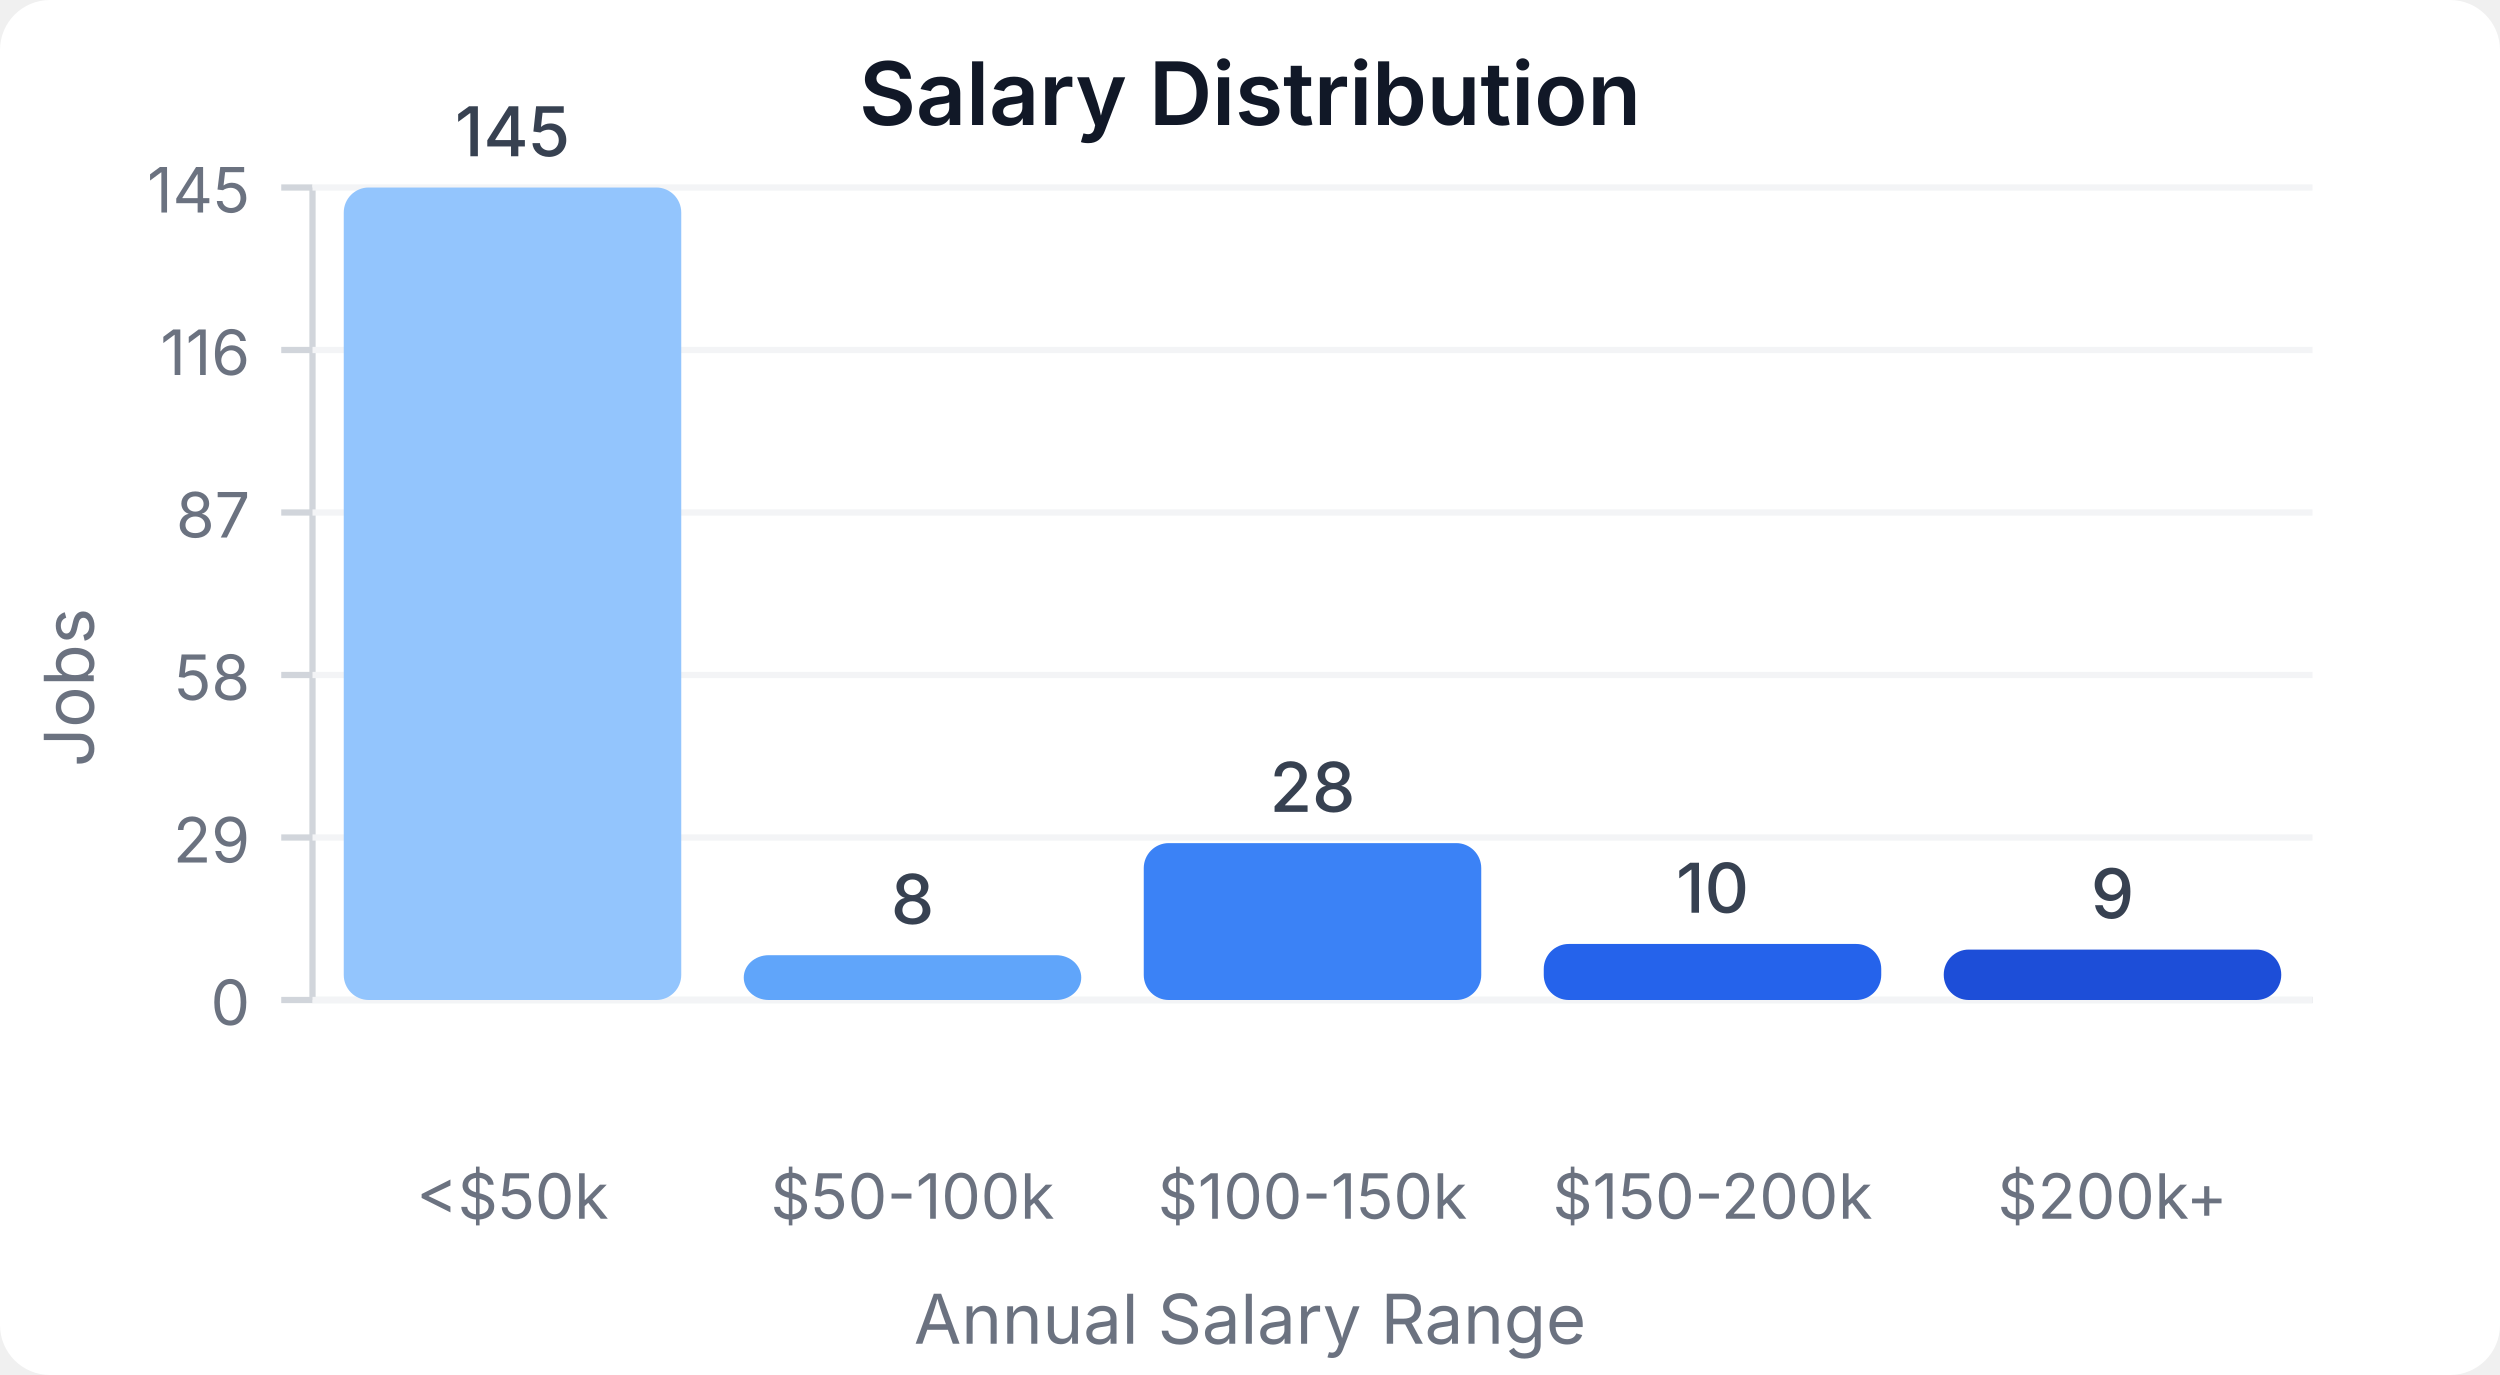
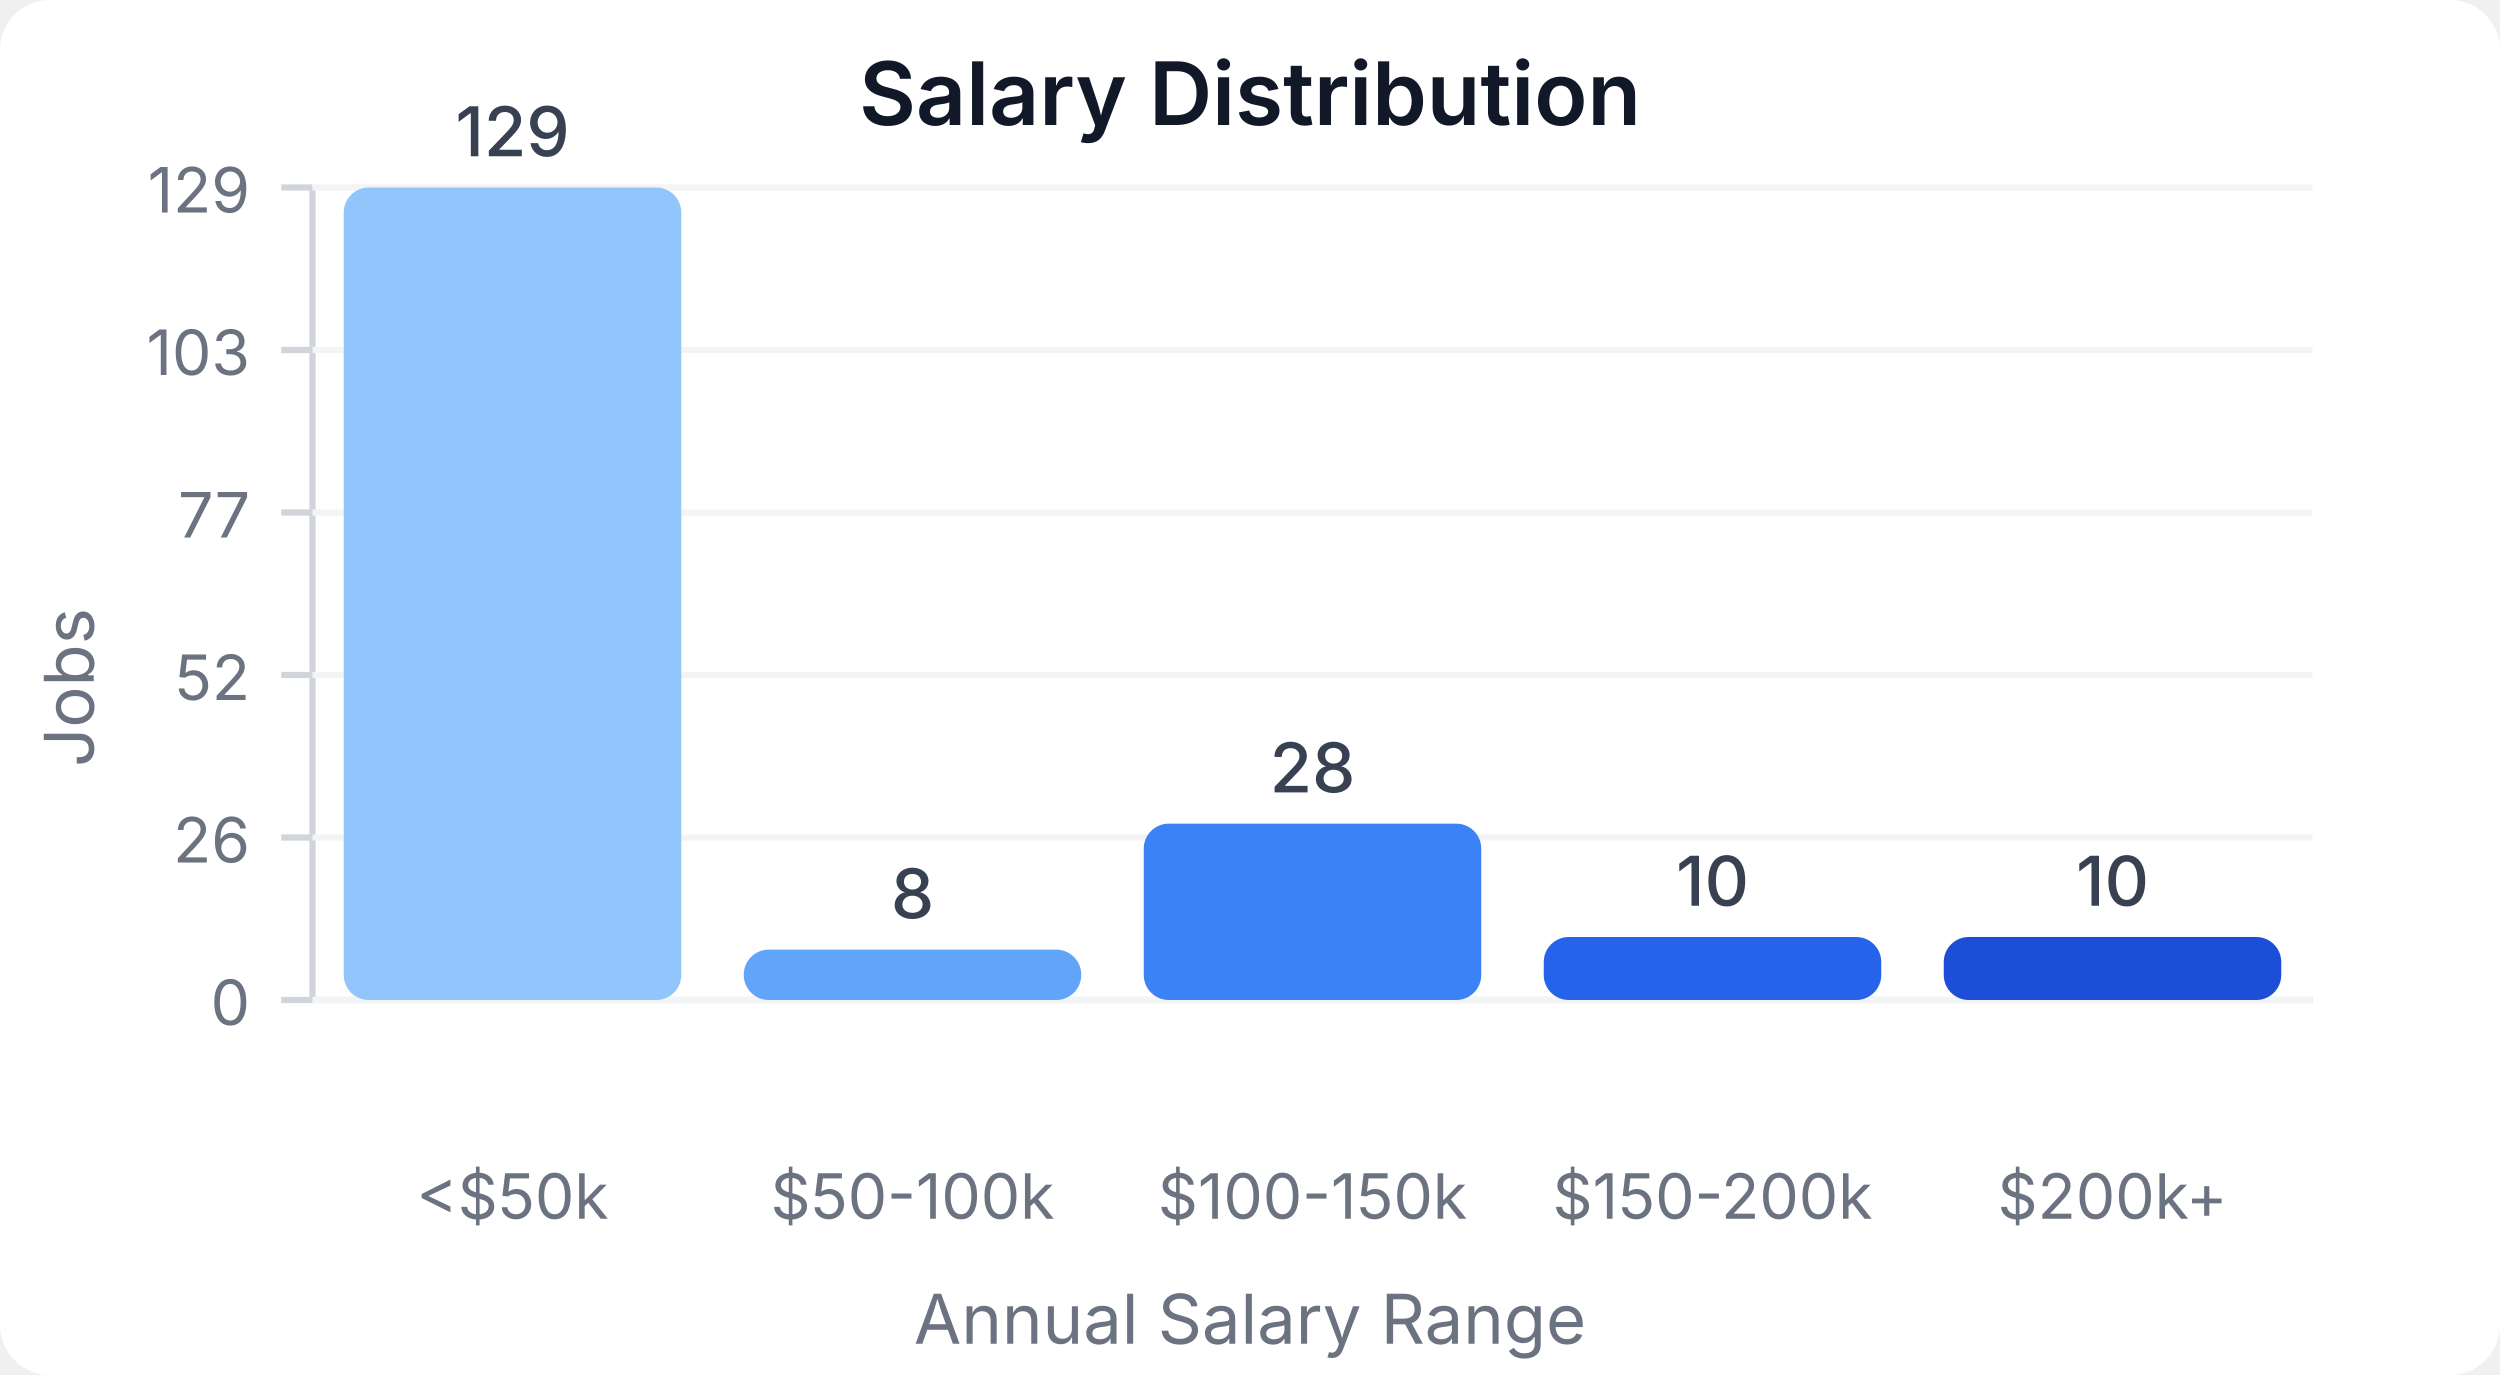
<svg xmlns="http://www.w3.org/2000/svg" width="400" height="220" viewBox="0 0 400 220">
  <style>
    text { font-family: system-ui, -apple-system, sans-serif; }
  </style>
  <rect width="400" height="220" fill="#ffffff" rx="8" />
  <text x="200" y="20" text-anchor="middle" font-size="14" font-weight="600" fill="#111827">Salary Distribution</text>
  <line x1="50" y1="30" x2="50" y2="160" stroke="#d1d5db" stroke-width="1" />
  <line x1="50" y1="160" x2="370" y2="160" stroke="#d1d5db" stroke-width="1" />
  <line x1="45" y1="160" x2="50" y2="160" stroke="#d1d5db" stroke-width="1" />
  <text x="40" y="164" text-anchor="end" font-size="10" fill="#6b7280">0</text>
  <line x1="50" y1="160" x2="370" y2="160" stroke="#f3f4f6" stroke-width="1" />
  <line x1="45" y1="134" x2="50" y2="134" stroke="#d1d5db" stroke-width="1" />
-   <text x="40" y="138" text-anchor="end" font-size="10" fill="#6b7280">29</text>
+   <text x="40" y="138" text-anchor="end" font-size="10" fill="#6b7280">26</text>
  <line x1="50" y1="134" x2="370" y2="134" stroke="#f3f4f6" stroke-width="1" />
  <line x1="45" y1="108" x2="50" y2="108" stroke="#d1d5db" stroke-width="1" />
-   <text x="40" y="112" text-anchor="end" font-size="10" fill="#6b7280">58</text>
+   <text x="40" y="112" text-anchor="end" font-size="10" fill="#6b7280">52</text>
  <line x1="50" y1="108" x2="370" y2="108" stroke="#f3f4f6" stroke-width="1" />
  <line x1="45" y1="82" x2="50" y2="82" stroke="#d1d5db" stroke-width="1" />
-   <text x="40" y="86" text-anchor="end" font-size="10" fill="#6b7280">87</text>
+   <text x="40" y="86" text-anchor="end" font-size="10" fill="#6b7280">77</text>
  <line x1="50" y1="82" x2="370" y2="82" stroke="#f3f4f6" stroke-width="1" />
  <line x1="45" y1="56" x2="50" y2="56" stroke="#d1d5db" stroke-width="1" />
-   <text x="40" y="60" text-anchor="end" font-size="10" fill="#6b7280">116</text>
+   <text x="40" y="60" text-anchor="end" font-size="10" fill="#6b7280">103</text>
  <line x1="50" y1="56" x2="370" y2="56" stroke="#f3f4f6" stroke-width="1" />
  <line x1="45" y1="30" x2="50" y2="30" stroke="#d1d5db" stroke-width="1" />
-   <text x="40" y="34" text-anchor="end" font-size="10" fill="#6b7280">145</text>
+   <text x="40" y="34" text-anchor="end" font-size="10" fill="#6b7280">129</text>
  <line x1="50" y1="30" x2="370" y2="30" stroke="#f3f4f6" stroke-width="1" />
  <rect x="55" y="30" width="54" height="130" fill="#93c5fd" rx="4" />
-   <text x="82" y="25" text-anchor="middle" font-size="11" fill="#374151" font-weight="500">145</text>
+   <text x="82" y="25" text-anchor="middle" font-size="11" fill="#374151" font-weight="500">129</text>
  <text x="82" y="195" text-anchor="middle" font-size="10" fill="#6b7280">&lt;$50k</text>
-   <rect x="119" y="152.828" width="54" height="7.172" fill="#60a5fa" rx="4" />
-   <text x="146" y="147.828" text-anchor="middle" font-size="11" fill="#374151" font-weight="500">8</text>
+   <rect x="119" y="151.938" width="54" height="8.062" fill="#60a5fa" rx="4" />
+   <text x="146" y="146.938" text-anchor="middle" font-size="11" fill="#374151" font-weight="500">8</text>
  <text x="146" y="195" text-anchor="middle" font-size="10" fill="#6b7280">$50-100k</text>
-   <rect x="183" y="134.897" width="54" height="25.103" fill="#3b82f6" rx="4" />
-   <text x="210" y="129.897" text-anchor="middle" font-size="11" fill="#374151" font-weight="500">28</text>
+   <rect x="183" y="131.783" width="54" height="28.217" fill="#3b82f6" rx="4" />
+   <text x="210" y="126.783" text-anchor="middle" font-size="11" fill="#374151" font-weight="500">28</text>
  <text x="210" y="195" text-anchor="middle" font-size="10" fill="#6b7280">$100-150k</text>
-   <rect x="247" y="151.034" width="54" height="8.966" fill="#2563eb" rx="4" />
-   <text x="274" y="146.034" text-anchor="middle" font-size="11" fill="#374151" font-weight="500">10</text>
+   <rect x="247" y="149.922" width="54" height="10.078" fill="#2563eb" rx="4" />
+   <text x="274" y="144.922" text-anchor="middle" font-size="11" fill="#374151" font-weight="500">10</text>
  <text x="274" y="195" text-anchor="middle" font-size="10" fill="#6b7280">$150-200k</text>
-   <rect x="311" y="151.931" width="54" height="8.069" fill="#1d4ed8" rx="4" />
-   <text x="338" y="146.931" text-anchor="middle" font-size="11" fill="#374151" font-weight="500">9</text>
+   <rect x="311" y="149.922" width="54" height="10.078" fill="#1d4ed8" rx="4" />
+   <text x="338" y="144.922" text-anchor="middle" font-size="11" fill="#374151" font-weight="500">10</text>
  <text x="338" y="195" text-anchor="middle" font-size="10" fill="#6b7280">$200k+</text>
  <text x="15" y="110" text-anchor="middle" font-size="11" fill="#6b7280" transform="rotate(-90, 15, 110)">Jobs</text>
  <text x="200" y="215" text-anchor="middle" font-size="11" fill="#6b7280">Annual Salary Range</text>
</svg>
